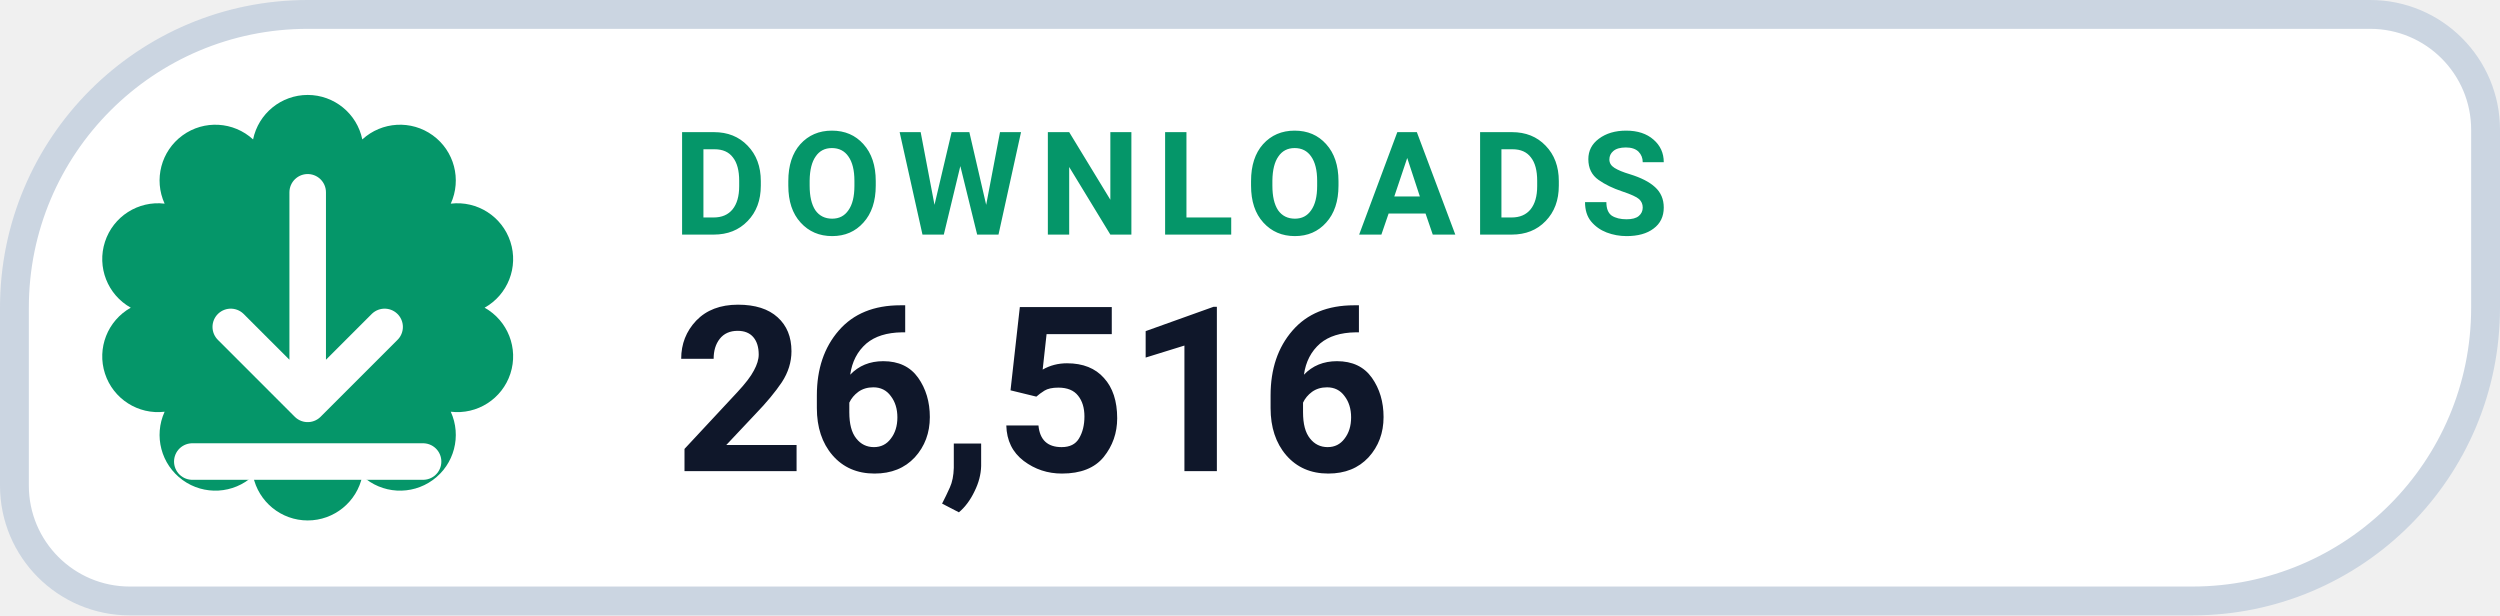
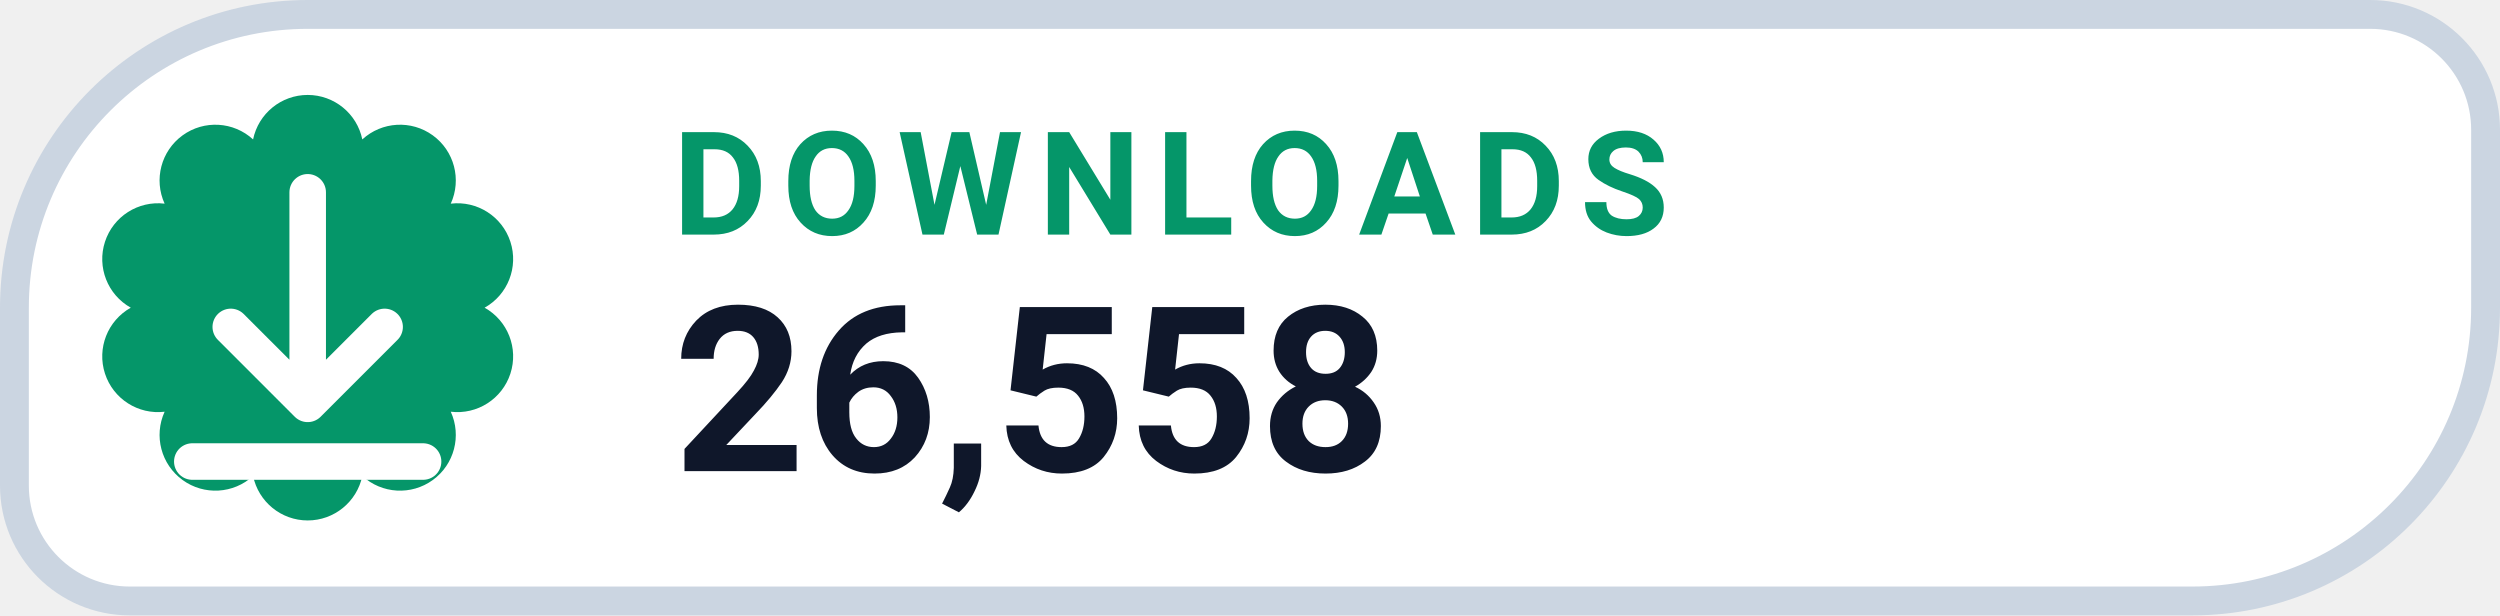
- <svg xmlns="http://www.w3.org/2000/svg" width="130" height="32" viewBox="0 0 130 32" role="img" aria-label="DOWNLOADS 26,516">
+ <svg xmlns="http://www.w3.org/2000/svg" width="130" height="32" viewBox="0 0 130 32" role="img" aria-label="DOWNLOADS 26,558">
  <path d="M 16.00 0.75 H 123.25 A 6.00 6.00 0 0 1 129.25 6.75 V 16.00 A 15.25 15.25 0 0 1 114.00 31.25 H 6.75 A 6.00 6.00 0 0 1 0.75 25.25 V 16.00 A 15.25 15.25 0 0 1 16.00 0.75 Z" fill="#FFFFFF" stroke="#CBD5E1" stroke-width="1.5" />
  <path d="M 13.16 7.25 A 2.90 2.90 0 0 1 18.84 7.25 A 2.90 2.90 0 0 1 23.44 10.59 A 2.90 2.90 0 0 1 25.20 16.00 A 2.90 2.90 0 0 1 23.44 21.41 A 2.90 2.90 0 0 1 18.84 24.75 A 2.90 2.90 0 0 1 13.16 24.75 A 2.90 2.90 0 0 1 8.56 21.41 A 2.90 2.90 0 0 1 6.80 16.00 A 2.90 2.90 0 0 1 8.56 10.59 A 2.90 2.90 0 0 1 13.16 7.25 Z" fill="#059669" />
  <g transform="translate(16 16)" style="color:#FFFFFF;">
    <path d="M0 -6 v11 m0 0 l4 -4 m-4 4 l-4 -4 M-6 8 h12" fill="none" stroke="currentColor" stroke-width="1.9" stroke-linecap="round" stroke-linejoin="round" />
  </g>
  <text x="35" y="12.2" fill="#059669" font-family="-apple-system,BlinkMacSystemFont,'Segoe UI',Roboto,Helvetica,Arial,sans-serif" font-size="7.5" font-weight="700" letter-spacing=".8">DOWNLOADS</text>
-   <text x="35" y="24.5" fill="#0F172A" font-family="-apple-system,BlinkMacSystemFont,'Segoe UI',Roboto,Helvetica,Arial,sans-serif" font-size="12" font-weight="750">26,516</text>
+   <text x="35" y="24.5" fill="#0F172A" font-family="-apple-system,BlinkMacSystemFont,'Segoe UI',Roboto,Helvetica,Arial,sans-serif" font-size="12" font-weight="750">26,558</text>
</svg>
